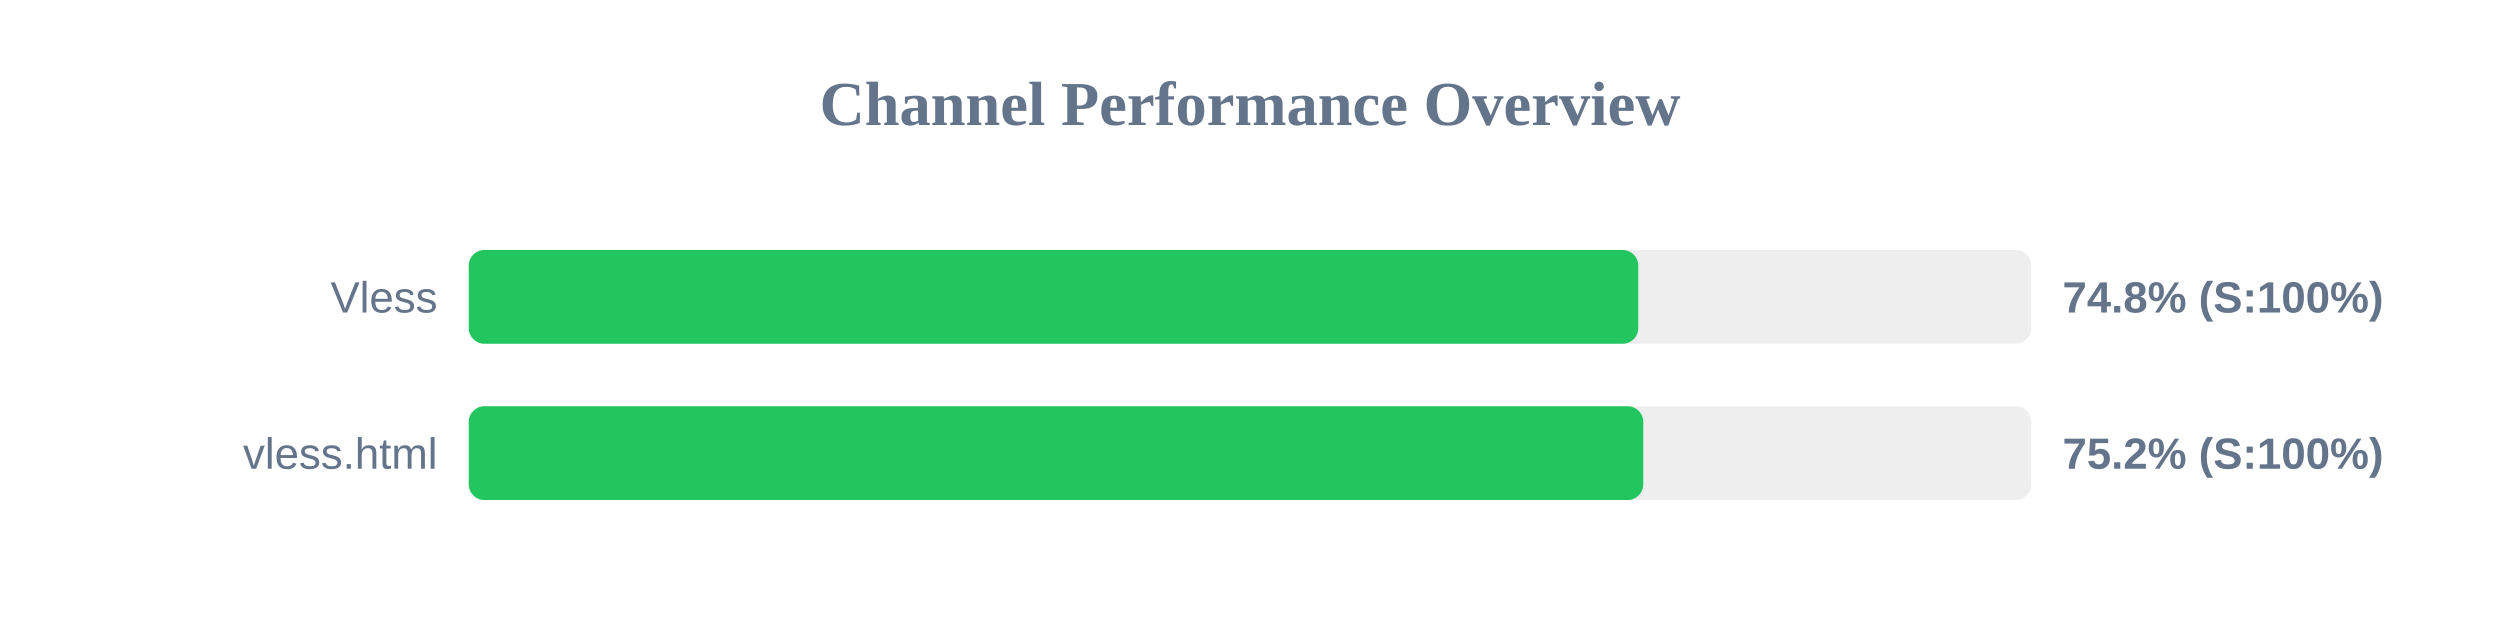
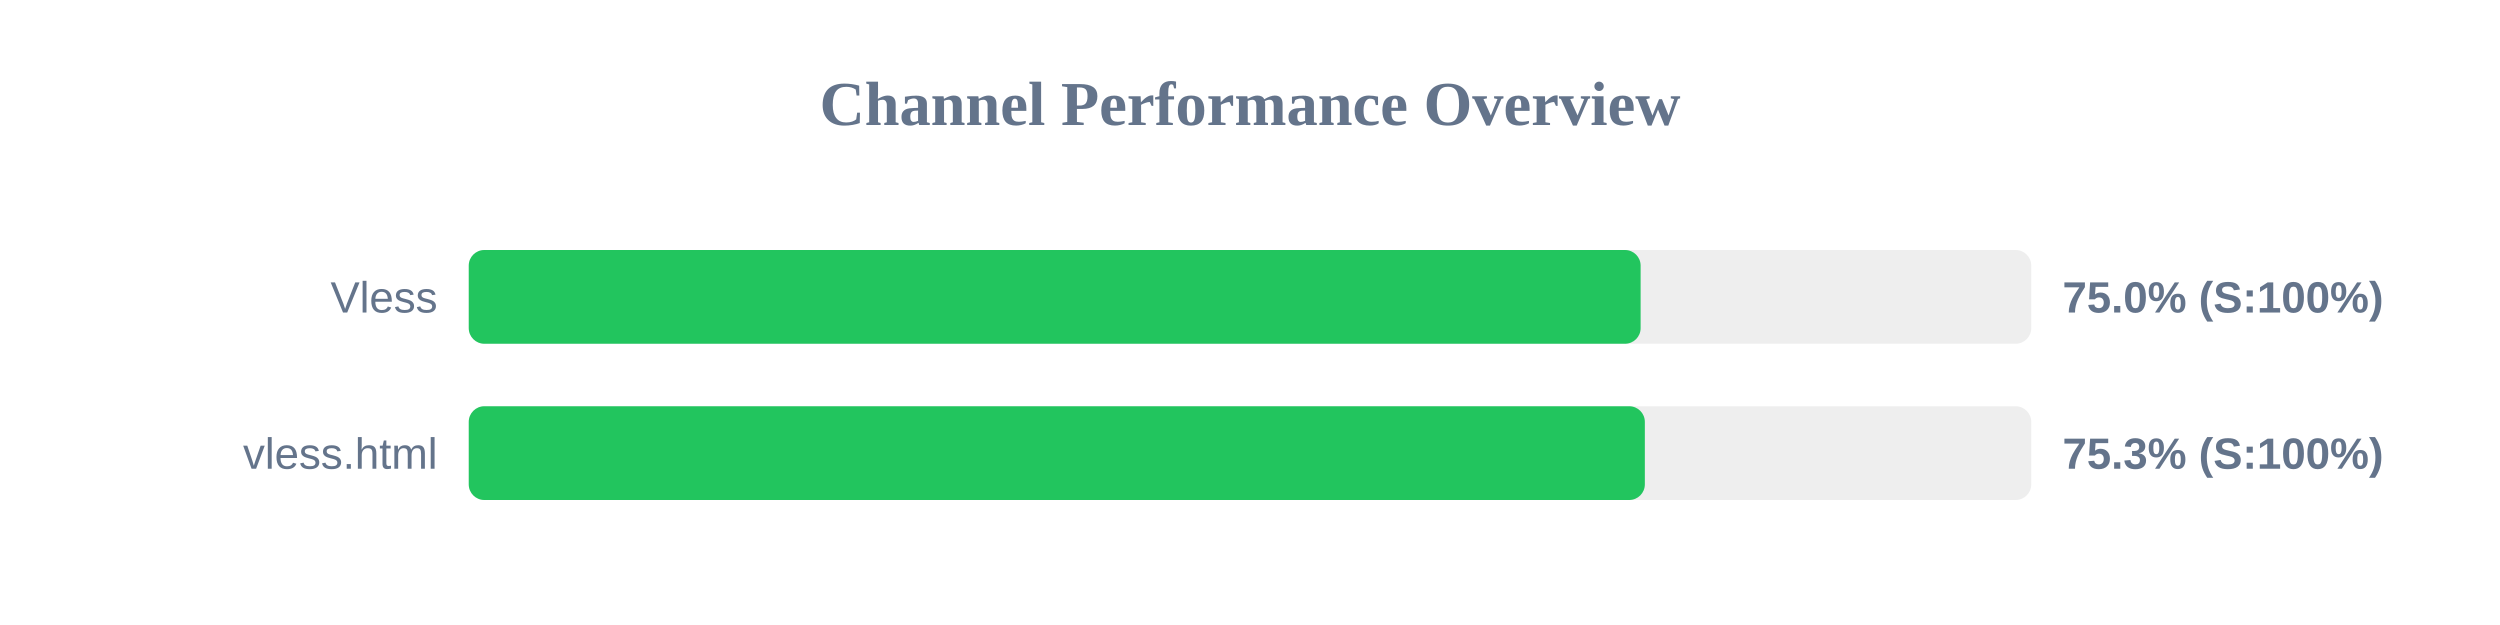
<svg xmlns="http://www.w3.org/2000/svg" width="800" height="200" version="1.1">
  <style>
        .row { font: 14px Arial; fill: #64748b; }
        .score { font: bold 14px Arial; fill: #64748b; }
    </style>
  <text x="400" y="40" text-anchor="middle" font-size="20px" font-weight="bold" fill="#64748b">Channel Performance Overview</text>
  <rect x="150" y="80" width="500" height="30" fill="#eee" rx="5" />
-   <rect x="150" y="80" width="374.25" height="30" fill="#22c55e" rx="5" />
+   <rect x="150" y="80" width="375.0" height="30" fill="#22c55e" rx="5" />
  <text x="140" y="100" text-anchor="end" class="row">Vless</text>
-   <text x="660" y="100" text-anchor="start" class="score">74.8% (S:100%)</text>
+   <text x="660" y="100" text-anchor="start" class="score">75.0% (S:100%)</text>
  <rect x="150" y="130" width="500" height="30" fill="#eee" rx="5" />
-   <rect x="150" y="130" width="375.85" height="30" fill="#22c55e" rx="5" />
+   <rect x="150" y="130" width="376.35" height="30" fill="#22c55e" rx="5" />
  <text x="140" y="150" text-anchor="end" class="row">vless.html</text>
-   <text x="660" y="150" text-anchor="start" class="score">75.2% (S:100%)</text>
+   <text x="660" y="150" text-anchor="start" class="score">75.3% (S:100%)</text>
</svg>
